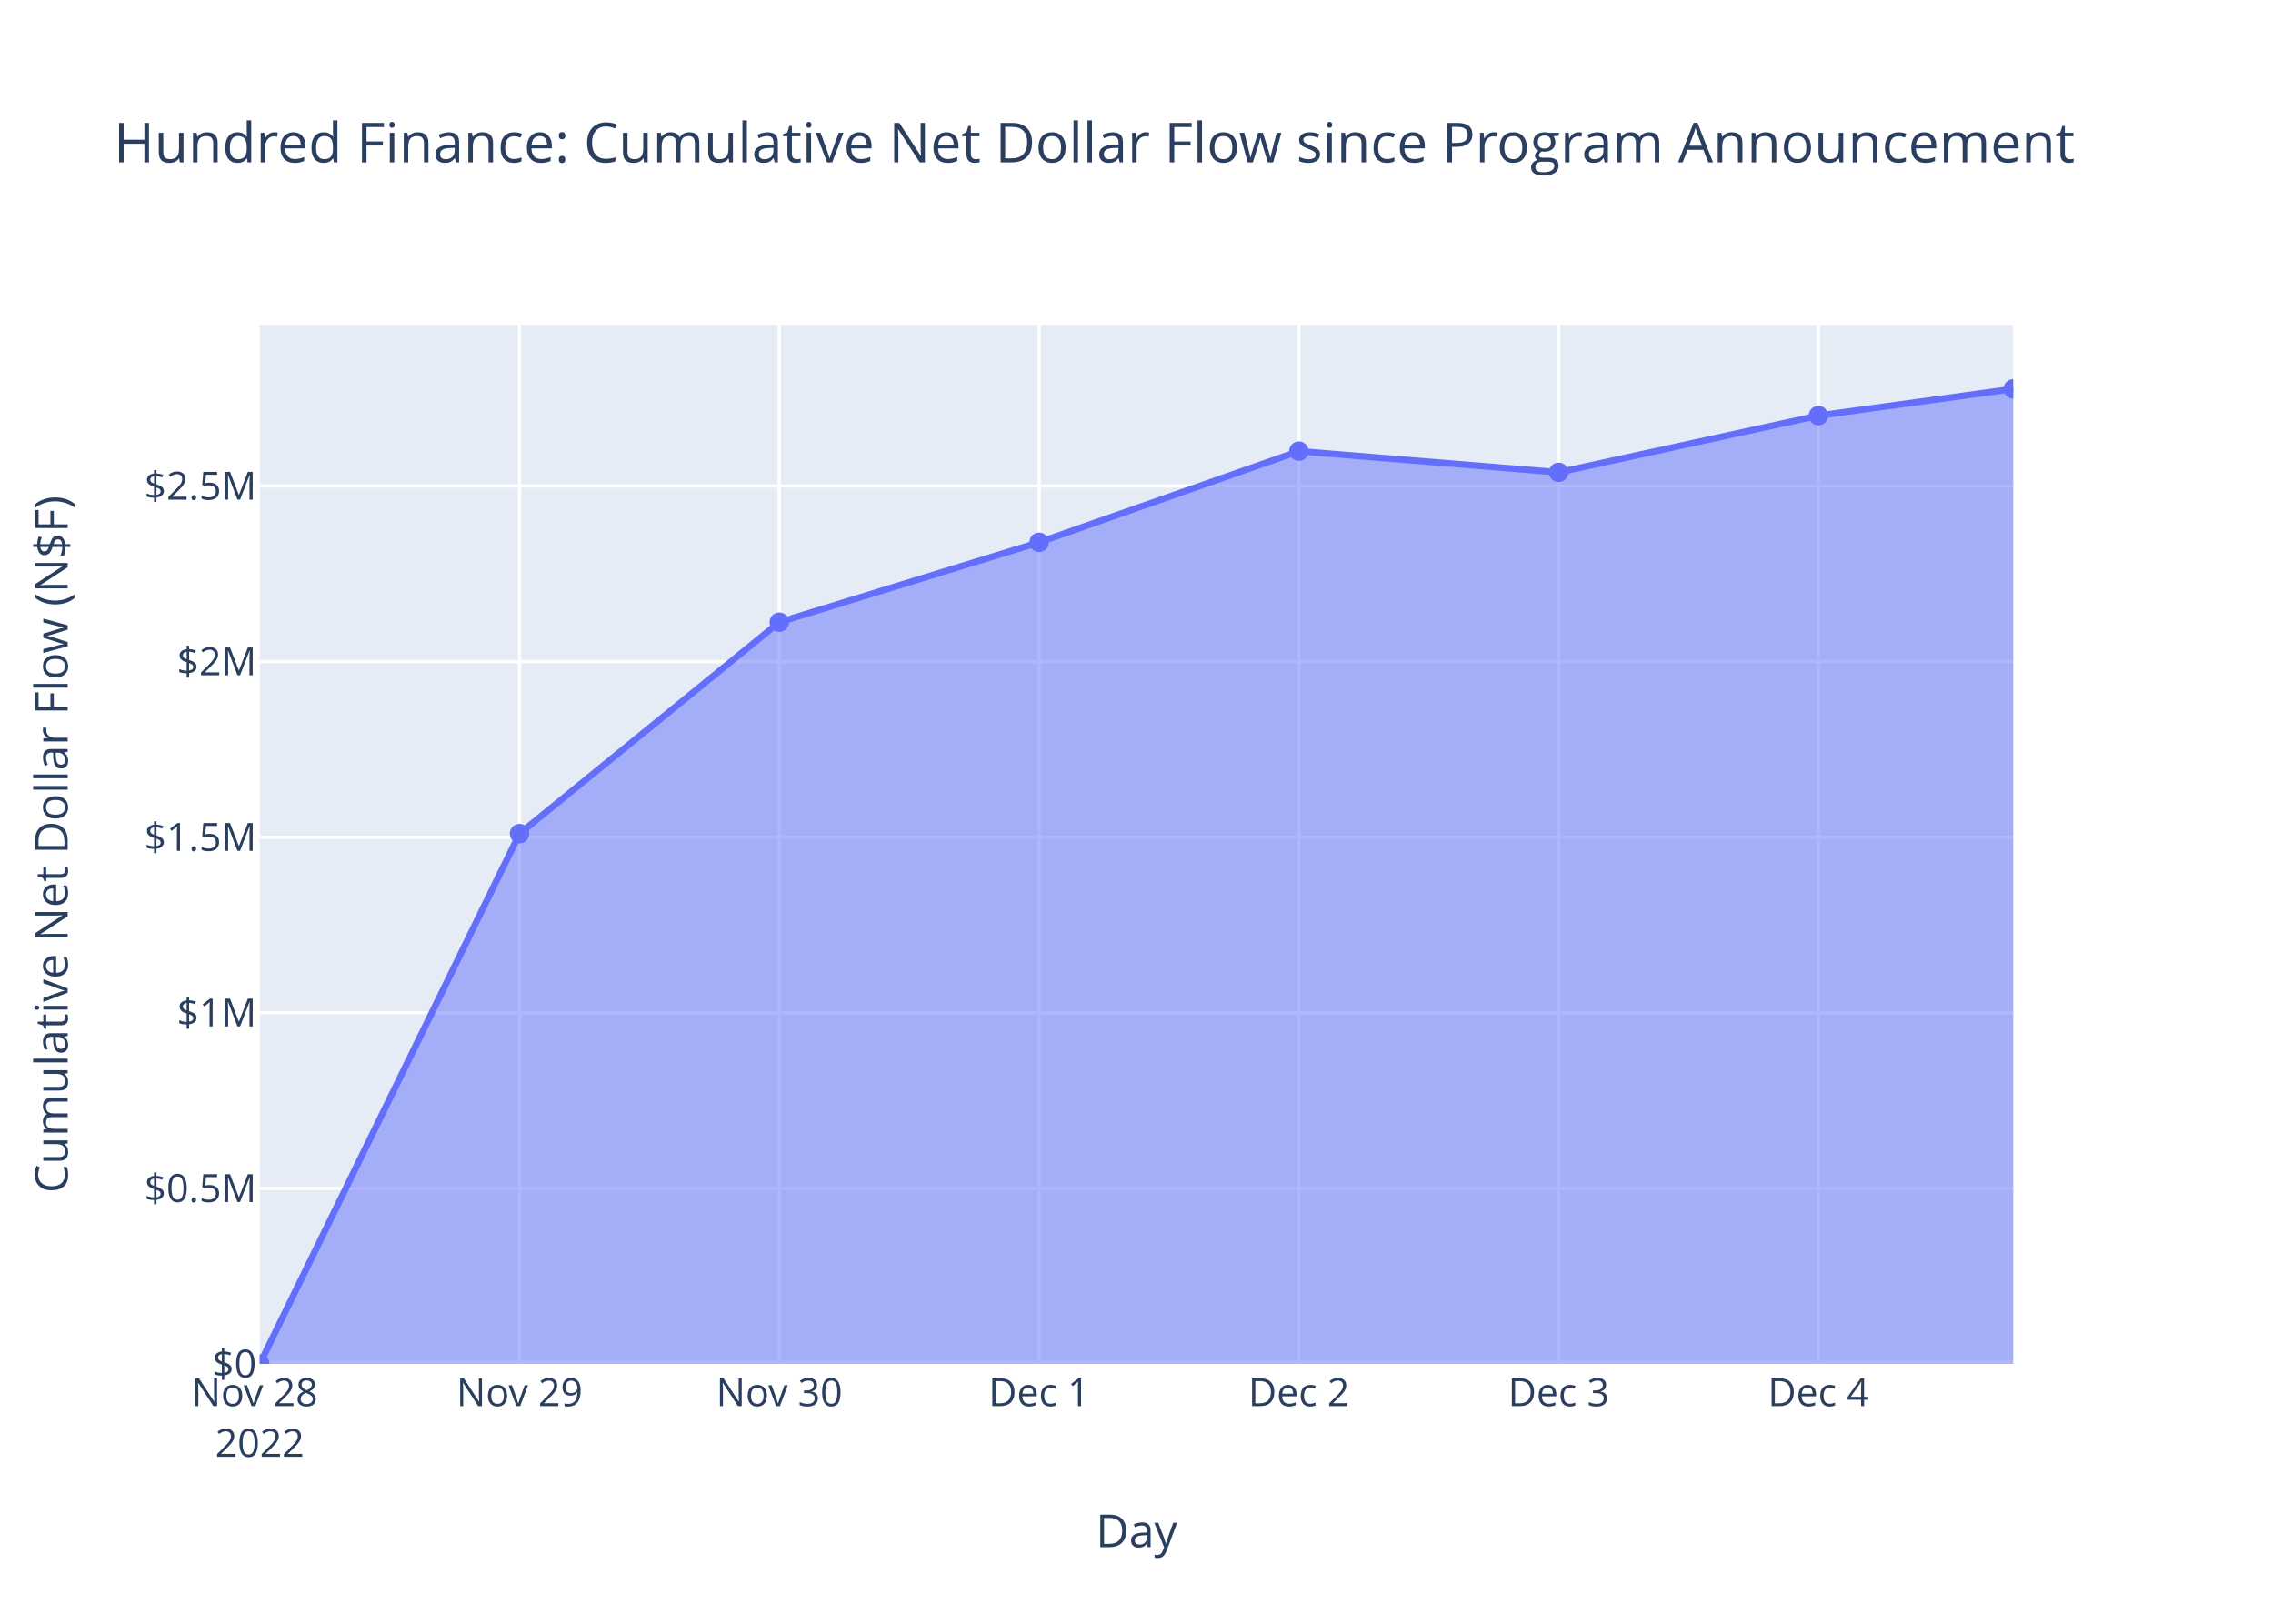
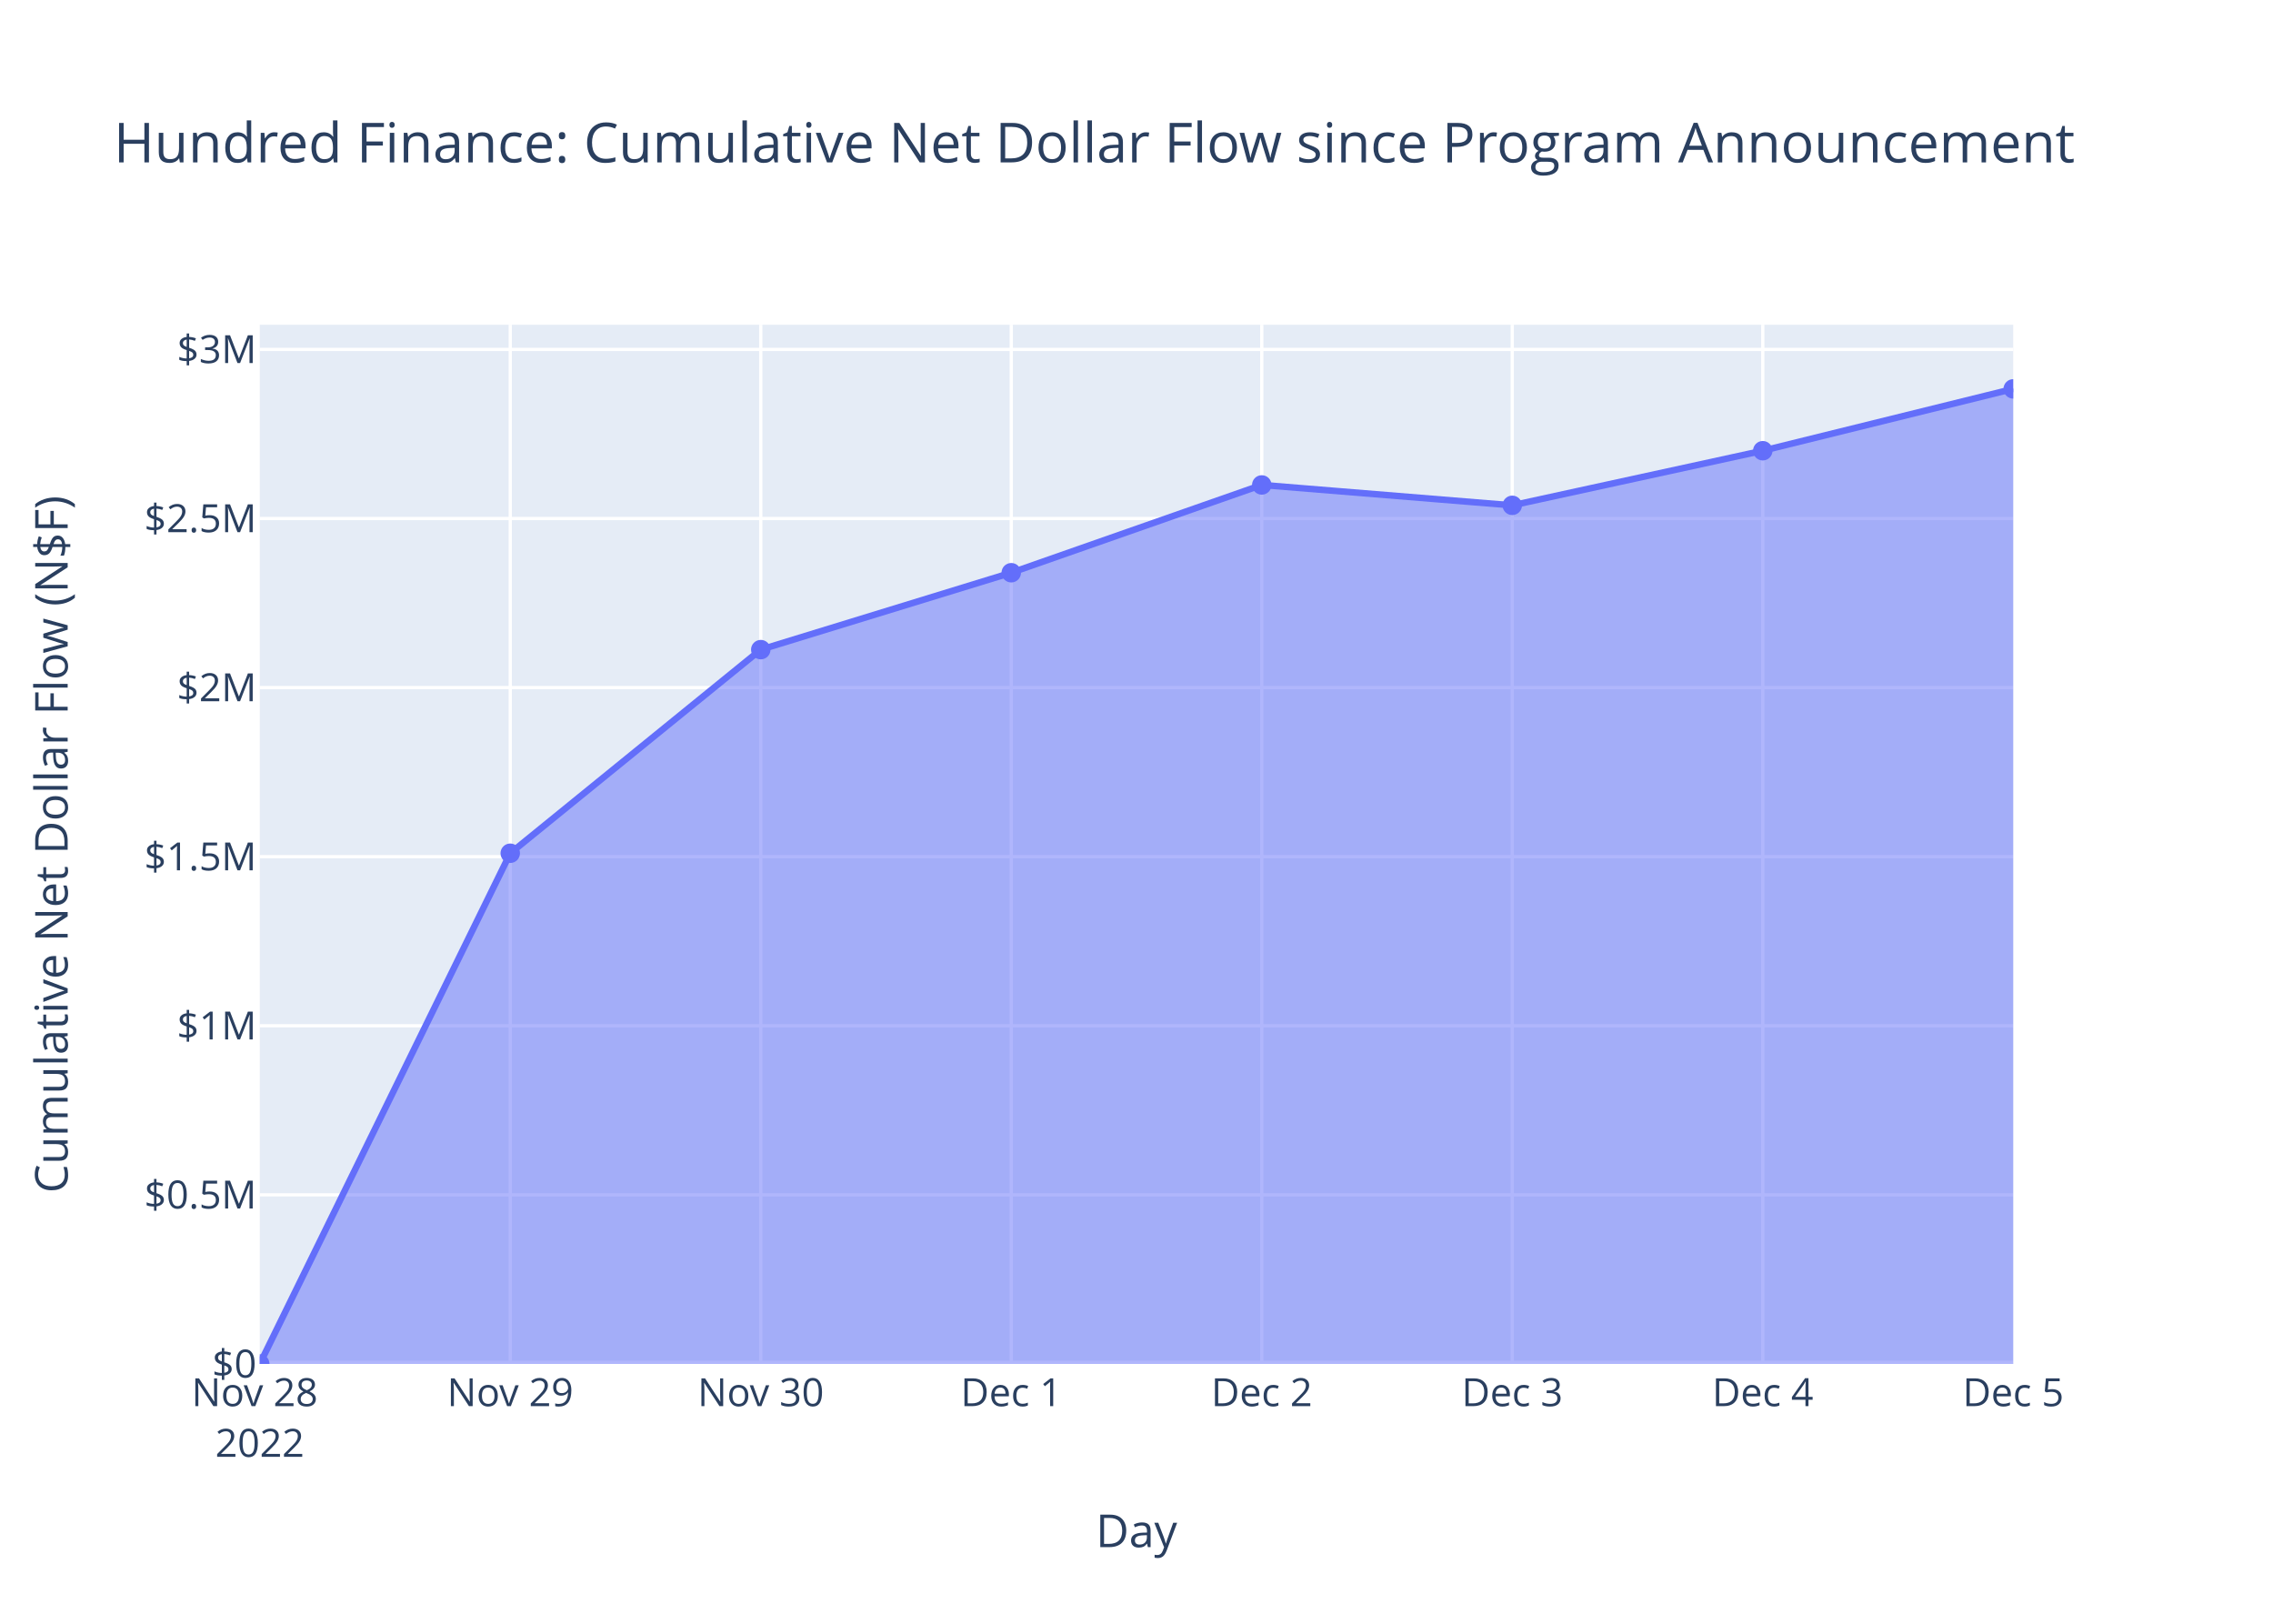
<svg xmlns="http://www.w3.org/2000/svg" class="main-svg" width="700" height="500" style="" viewBox="0 0 700 500">
  <rect x="0" y="0" width="700" height="500" style="fill: rgb(255, 255, 255); fill-opacity: 1;" />
-   <defs id="defs-e491f8">
+   <defs id="defs-7fc497">
    <g class="clips">
-       <clipPath id="clipe491f8xyplot" class="plotclip">
+       <clipPath id="clip7fc497xyplot" class="plotclip">
        <rect width="540" height="320" />
      </clipPath>
-       <clipPath class="axesclip" id="clipe491f8x">
+       <clipPath class="axesclip" id="clip7fc497x">
        <rect x="80" y="0" width="540" height="500" />
      </clipPath>
-       <clipPath class="axesclip" id="clipe491f8y">
+       <clipPath class="axesclip" id="clip7fc497y">
        <rect x="0" y="100" width="700" height="320" />
      </clipPath>
-       <clipPath class="axesclip" id="clipe491f8xy">
+       <clipPath class="axesclip" id="clip7fc497xy">
        <rect x="80" y="100" width="540" height="320" />
      </clipPath>
    </g>
    <g class="gradients" />
    <g class="patterns" />
  </defs>
  <g class="bglayer">
    <rect class="bg" x="80" y="100" width="540" height="320" style="fill: rgb(229, 236, 246); fill-opacity: 1; stroke-width: 0;" />
  </g>
  <g class="layer-below">
    <g class="imagelayer" />
    <g class="shapelayer" />
  </g>
  <g class="cartesianlayer">
    <g class="subplot xy">
      <g class="layer-subplot">
        <g class="shapelayer" />
        <g class="imagelayer" />
      </g>
      <g class="minor-gridlayer">
        <g class="x" />
        <g class="y" />
      </g>
      <g class="gridlayer">
        <g class="x">
-           <path class="xgrid crisp" transform="translate(160,0)" d="M0,100v320" style="stroke: rgb(255, 255, 255); stroke-opacity: 1; stroke-width: 1px;" />
-           <path class="xgrid crisp" transform="translate(240,0)" d="M0,100v320" style="stroke: rgb(255, 255, 255); stroke-opacity: 1; stroke-width: 1px;" />
-           <path class="xgrid crisp" transform="translate(320.01,0)" d="M0,100v320" style="stroke: rgb(255, 255, 255); stroke-opacity: 1; stroke-width: 1px;" />
-           <path class="xgrid crisp" transform="translate(400.01,0)" d="M0,100v320" style="stroke: rgb(255, 255, 255); stroke-opacity: 1; stroke-width: 1px;" />
-           <path class="xgrid crisp" transform="translate(480.01,0)" d="M0,100v320" style="stroke: rgb(255, 255, 255); stroke-opacity: 1; stroke-width: 1px;" />
-           <path class="xgrid crisp" transform="translate(560.01,0)" d="M0,100v320" style="stroke: rgb(255, 255, 255); stroke-opacity: 1; stroke-width: 1px;" />
+           <path class="xgrid crisp" transform="translate(157.14,0)" d="M0,100v320" style="stroke: rgb(255, 255, 255); stroke-opacity: 1; stroke-width: 1px;" />
+           <path class="xgrid crisp" transform="translate(234.29,0)" d="M0,100v320" style="stroke: rgb(255, 255, 255); stroke-opacity: 1; stroke-width: 1px;" />
+           <path class="xgrid crisp" transform="translate(311.43,0)" d="M0,100v320" style="stroke: rgb(255, 255, 255); stroke-opacity: 1; stroke-width: 1px;" />
+           <path class="xgrid crisp" transform="translate(388.58,0)" d="M0,100v320" style="stroke: rgb(255, 255, 255); stroke-opacity: 1; stroke-width: 1px;" />
+           <path class="xgrid crisp" transform="translate(465.72,0)" d="M0,100v320" style="stroke: rgb(255, 255, 255); stroke-opacity: 1; stroke-width: 1px;" />
+           <path class="xgrid crisp" transform="translate(542.87,0)" d="M0,100v320" style="stroke: rgb(255, 255, 255); stroke-opacity: 1; stroke-width: 1px;" />
        </g>
        <g class="y">
-           <path class="ygrid crisp" transform="translate(0,365.93)" d="M80,0h540" style="stroke: rgb(255, 255, 255); stroke-opacity: 1; stroke-width: 1px;" />
-           <path class="ygrid crisp" transform="translate(0,311.87)" d="M80,0h540" style="stroke: rgb(255, 255, 255); stroke-opacity: 1; stroke-width: 1px;" />
-           <path class="ygrid crisp" transform="translate(0,257.8)" d="M80,0h540" style="stroke: rgb(255, 255, 255); stroke-opacity: 1; stroke-width: 1px;" />
-           <path class="ygrid crisp" transform="translate(0,203.73)" d="M80,0h540" style="stroke: rgb(255, 255, 255); stroke-opacity: 1; stroke-width: 1px;" />
-           <path class="ygrid crisp" transform="translate(0,149.66)" d="M80,0h540" style="stroke: rgb(255, 255, 255); stroke-opacity: 1; stroke-width: 1px;" />
+           <path class="ygrid crisp" transform="translate(0,367.93)" d="M80,0h540" style="stroke: rgb(255, 255, 255); stroke-opacity: 1; stroke-width: 1px;" />
+           <path class="ygrid crisp" transform="translate(0,315.87)" d="M80,0h540" style="stroke: rgb(255, 255, 255); stroke-opacity: 1; stroke-width: 1px;" />
+           <path class="ygrid crisp" transform="translate(0,263.8)" d="M80,0h540" style="stroke: rgb(255, 255, 255); stroke-opacity: 1; stroke-width: 1px;" />
+           <path class="ygrid crisp" transform="translate(0,211.73)" d="M80,0h540" style="stroke: rgb(255, 255, 255); stroke-opacity: 1; stroke-width: 1px;" />
+           <path class="ygrid crisp" transform="translate(0,159.67)" d="M80,0h540" style="stroke: rgb(255, 255, 255); stroke-opacity: 1; stroke-width: 1px;" />
+           <path class="ygrid crisp" transform="translate(0,107.6)" d="M80,0h540" style="stroke: rgb(255, 255, 255); stroke-opacity: 1; stroke-width: 1px;" />
        </g>
      </g>
      <g class="zerolinelayer">
        <path class="yzl zl crisp" transform="translate(0,420)" d="M80,0h540" style="stroke: rgb(255, 255, 255); stroke-opacity: 1; stroke-width: 2px;" />
      </g>
      <path class="xlines-below" />
      <path class="ylines-below" />
      <g class="overlines-below" />
      <g class="xaxislayer-below" />
      <g class="yaxislayer-below" />
      <g class="overaxes-below" />
-       <g class="plot" transform="translate(80,100)" clip-path="url(#clipe491f8xyplot)">
+       <g class="plot" transform="translate(80,100)" clip-path="url(#clip7fc497xyplot)">
        <g class="scatterlayer mlayer">
-           <g class="trace scatter trace5bbade" style="stroke-miterlimit: 2;">
+           <g class="trace scatter trace34677d" style="stroke-miterlimit: 2;">
            <g class="fills">
              <g>
-                 <path class="js-fill" d="M540,320L0,320L0,320L80,156.7L160,91.59L240.01,67L320.01,38.93L400.01,45.45L480.01,27.98L540,19.75" style="fill: rgb(99, 110, 250); fill-opacity: 0.5; stroke-width: 0;" />
+                 <path class="js-fill" d="M540,320L0,320L0,320L77.14,162.74L154.29,100.04L231.43,76.36L308.58,49.33L385.72,55.61L462.87,38.79L540,19.75" style="fill: rgb(99, 110, 250); fill-opacity: 0.5; stroke-width: 0;" />
              </g>
            </g>
            <g class="errorbars" />
            <g class="lines">
-               <path class="js-line" d="M0,320L80,156.7L160,91.59L240.01,67L320.01,38.93L400.01,45.45L480.01,27.98L540,19.75" style="vector-effect: non-scaling-stroke; fill: none; stroke: rgb(99, 110, 250); stroke-opacity: 1; stroke-width: 2px; opacity: 1;" />
+               <path class="js-line" d="M0,320L77.14,162.74L154.29,100.04L231.43,76.36L308.58,49.33L385.72,55.61L462.87,38.79L540,19.75" style="vector-effect: non-scaling-stroke; fill: none; stroke: rgb(99, 110, 250); stroke-opacity: 1; stroke-width: 2px; opacity: 1;" />
            </g>
            <g class="points">
              <path class="point" transform="translate(0,320)" d="M3,0A3,3 0 1,1 0,-3A3,3 0 0,1 3,0Z" style="opacity: 1; stroke-width: 0px; fill: rgb(99, 110, 250); fill-opacity: 1;" />
-               <path class="point" transform="translate(80,156.7)" d="M3,0A3,3 0 1,1 0,-3A3,3 0 0,1 3,0Z" style="opacity: 1; stroke-width: 0px; fill: rgb(99, 110, 250); fill-opacity: 1;" />
-               <path class="point" transform="translate(160,91.59)" d="M3,0A3,3 0 1,1 0,-3A3,3 0 0,1 3,0Z" style="opacity: 1; stroke-width: 0px; fill: rgb(99, 110, 250); fill-opacity: 1;" />
-               <path class="point" transform="translate(240.01,67)" d="M3,0A3,3 0 1,1 0,-3A3,3 0 0,1 3,0Z" style="opacity: 1; stroke-width: 0px; fill: rgb(99, 110, 250); fill-opacity: 1;" />
-               <path class="point" transform="translate(320.01,38.93)" d="M3,0A3,3 0 1,1 0,-3A3,3 0 0,1 3,0Z" style="opacity: 1; stroke-width: 0px; fill: rgb(99, 110, 250); fill-opacity: 1;" />
-               <path class="point" transform="translate(400.01,45.45)" d="M3,0A3,3 0 1,1 0,-3A3,3 0 0,1 3,0Z" style="opacity: 1; stroke-width: 0px; fill: rgb(99, 110, 250); fill-opacity: 1;" />
-               <path class="point" transform="translate(480.01,27.98)" d="M3,0A3,3 0 1,1 0,-3A3,3 0 0,1 3,0Z" style="opacity: 1; stroke-width: 0px; fill: rgb(99, 110, 250); fill-opacity: 1;" />
+               <path class="point" transform="translate(77.14,162.74)" d="M3,0A3,3 0 1,1 0,-3A3,3 0 0,1 3,0Z" style="opacity: 1; stroke-width: 0px; fill: rgb(99, 110, 250); fill-opacity: 1;" />
+               <path class="point" transform="translate(154.29,100.04)" d="M3,0A3,3 0 1,1 0,-3A3,3 0 0,1 3,0Z" style="opacity: 1; stroke-width: 0px; fill: rgb(99, 110, 250); fill-opacity: 1;" />
+               <path class="point" transform="translate(231.43,76.36)" d="M3,0A3,3 0 1,1 0,-3A3,3 0 0,1 3,0Z" style="opacity: 1; stroke-width: 0px; fill: rgb(99, 110, 250); fill-opacity: 1;" />
+               <path class="point" transform="translate(308.58,49.33)" d="M3,0A3,3 0 1,1 0,-3A3,3 0 0,1 3,0Z" style="opacity: 1; stroke-width: 0px; fill: rgb(99, 110, 250); fill-opacity: 1;" />
+               <path class="point" transform="translate(385.72,55.61)" d="M3,0A3,3 0 1,1 0,-3A3,3 0 0,1 3,0Z" style="opacity: 1; stroke-width: 0px; fill: rgb(99, 110, 250); fill-opacity: 1;" />
+               <path class="point" transform="translate(462.87,38.79)" d="M3,0A3,3 0 1,1 0,-3A3,3 0 0,1 3,0Z" style="opacity: 1; stroke-width: 0px; fill: rgb(99, 110, 250); fill-opacity: 1;" />
              <path class="point" transform="translate(540,19.75)" d="M3,0A3,3 0 1,1 0,-3A3,3 0 0,1 3,0Z" style="opacity: 1; stroke-width: 0px; fill: rgb(99, 110, 250); fill-opacity: 1;" />
            </g>
            <g class="text" />
          </g>
        </g>
      </g>
      <g class="overplot" />
      <path class="xlines-above crisp" d="M0,0" style="fill: none;" />
      <path class="ylines-above crisp" d="M0,0" style="fill: none;" />
      <g class="overlines-above" />
      <g class="xaxislayer-above">
        <g class="xtick">
          <text text-anchor="middle" x="0" y="433" transform="translate(80,0)" style="font-family: 'Open Sans', verdana, arial, sans-serif; font-size: 12px; fill: rgb(42, 63, 95); fill-opacity: 1; white-space: pre; opacity: 1;">
            <tspan class="line" dy="0em" x="0" y="433">Nov 28</tspan>
            <tspan class="line" dy="1.3em" x="0" y="433">2022</tspan>
          </text>
        </g>
        <g class="xtick">
-           <text text-anchor="middle" x="0" y="433" style="font-family: 'Open Sans', verdana, arial, sans-serif; font-size: 12px; fill: rgb(42, 63, 95); fill-opacity: 1; white-space: pre; opacity: 1;" transform="translate(160,0)">Nov 29</text>
+           <text text-anchor="middle" x="0" y="433" style="font-family: 'Open Sans', verdana, arial, sans-serif; font-size: 12px; fill: rgb(42, 63, 95); fill-opacity: 1; white-space: pre; opacity: 1;" transform="translate(157.14,0)">Nov 29</text>
        </g>
        <g class="xtick">
-           <text text-anchor="middle" x="0" y="433" style="font-family: 'Open Sans', verdana, arial, sans-serif; font-size: 12px; fill: rgb(42, 63, 95); fill-opacity: 1; white-space: pre; opacity: 1;" transform="translate(240,0)">Nov 30</text>
+           <text text-anchor="middle" x="0" y="433" style="font-family: 'Open Sans', verdana, arial, sans-serif; font-size: 12px; fill: rgb(42, 63, 95); fill-opacity: 1; white-space: pre; opacity: 1;" transform="translate(234.29,0)">Nov 30</text>
        </g>
        <g class="xtick">
-           <text text-anchor="middle" x="0" y="433" style="font-family: 'Open Sans', verdana, arial, sans-serif; font-size: 12px; fill: rgb(42, 63, 95); fill-opacity: 1; white-space: pre; opacity: 1;" transform="translate(320.01,0)">Dec 1</text>
+           <text text-anchor="middle" x="0" y="433" style="font-family: 'Open Sans', verdana, arial, sans-serif; font-size: 12px; fill: rgb(42, 63, 95); fill-opacity: 1; white-space: pre; opacity: 1;" transform="translate(311.43,0)">Dec 1</text>
        </g>
        <g class="xtick">
-           <text text-anchor="middle" x="0" y="433" style="font-family: 'Open Sans', verdana, arial, sans-serif; font-size: 12px; fill: rgb(42, 63, 95); fill-opacity: 1; white-space: pre; opacity: 1;" transform="translate(400.01,0)">Dec 2</text>
+           <text text-anchor="middle" x="0" y="433" style="font-family: 'Open Sans', verdana, arial, sans-serif; font-size: 12px; fill: rgb(42, 63, 95); fill-opacity: 1; white-space: pre; opacity: 1;" transform="translate(388.58,0)">Dec 2</text>
        </g>
        <g class="xtick">
-           <text text-anchor="middle" x="0" y="433" style="font-family: 'Open Sans', verdana, arial, sans-serif; font-size: 12px; fill: rgb(42, 63, 95); fill-opacity: 1; white-space: pre; opacity: 1;" transform="translate(480.01,0)">Dec 3</text>
+           <text text-anchor="middle" x="0" y="433" style="font-family: 'Open Sans', verdana, arial, sans-serif; font-size: 12px; fill: rgb(42, 63, 95); fill-opacity: 1; white-space: pre; opacity: 1;" transform="translate(465.72,0)">Dec 3</text>
        </g>
        <g class="xtick">
-           <text text-anchor="middle" x="0" y="433" style="font-family: 'Open Sans', verdana, arial, sans-serif; font-size: 12px; fill: rgb(42, 63, 95); fill-opacity: 1; white-space: pre; opacity: 1;" transform="translate(560.01,0)">Dec 4</text>
+           <text text-anchor="middle" x="0" y="433" style="font-family: 'Open Sans', verdana, arial, sans-serif; font-size: 12px; fill: rgb(42, 63, 95); fill-opacity: 1; white-space: pre; opacity: 1;" transform="translate(542.87,0)">Dec 4</text>
+         </g>
+         <g class="xtick">
+           <text text-anchor="middle" x="0" y="433" style="font-family: 'Open Sans', verdana, arial, sans-serif; font-size: 12px; fill: rgb(42, 63, 95); fill-opacity: 1; white-space: pre; opacity: 1;" transform="translate(620.01,0)">Dec 5</text>
        </g>
      </g>
      <g class="yaxislayer-above">
        <g class="ytick">
          <text text-anchor="end" x="79" y="4.2" transform="translate(0,420)" style="font-family: 'Open Sans', verdana, arial, sans-serif; font-size: 12px; fill: rgb(42, 63, 95); fill-opacity: 1; white-space: pre; opacity: 1;">$0</text>
        </g>
        <g class="ytick">
-           <text text-anchor="end" x="79" y="4.2" style="font-family: 'Open Sans', verdana, arial, sans-serif; font-size: 12px; fill: rgb(42, 63, 95); fill-opacity: 1; white-space: pre; opacity: 1;" transform="translate(0,365.93)">$0.5M</text>
+           <text text-anchor="end" x="79" y="4.2" style="font-family: 'Open Sans', verdana, arial, sans-serif; font-size: 12px; fill: rgb(42, 63, 95); fill-opacity: 1; white-space: pre; opacity: 1;" transform="translate(0,367.93)">$0.5M</text>
        </g>
        <g class="ytick">
-           <text text-anchor="end" x="79" y="4.2" style="font-family: 'Open Sans', verdana, arial, sans-serif; font-size: 12px; fill: rgb(42, 63, 95); fill-opacity: 1; white-space: pre; opacity: 1;" transform="translate(0,311.87)">$1M</text>
+           <text text-anchor="end" x="79" y="4.2" style="font-family: 'Open Sans', verdana, arial, sans-serif; font-size: 12px; fill: rgb(42, 63, 95); fill-opacity: 1; white-space: pre; opacity: 1;" transform="translate(0,315.87)">$1M</text>
        </g>
        <g class="ytick">
-           <text text-anchor="end" x="79" y="4.2" style="font-family: 'Open Sans', verdana, arial, sans-serif; font-size: 12px; fill: rgb(42, 63, 95); fill-opacity: 1; white-space: pre; opacity: 1;" transform="translate(0,257.8)">$1.5M</text>
+           <text text-anchor="end" x="79" y="4.2" style="font-family: 'Open Sans', verdana, arial, sans-serif; font-size: 12px; fill: rgb(42, 63, 95); fill-opacity: 1; white-space: pre; opacity: 1;" transform="translate(0,263.8)">$1.5M</text>
        </g>
        <g class="ytick">
-           <text text-anchor="end" x="79" y="4.2" style="font-family: 'Open Sans', verdana, arial, sans-serif; font-size: 12px; fill: rgb(42, 63, 95); fill-opacity: 1; white-space: pre; opacity: 1;" transform="translate(0,203.73)">$2M</text>
+           <text text-anchor="end" x="79" y="4.2" style="font-family: 'Open Sans', verdana, arial, sans-serif; font-size: 12px; fill: rgb(42, 63, 95); fill-opacity: 1; white-space: pre; opacity: 1;" transform="translate(0,211.73)">$2M</text>
        </g>
        <g class="ytick">
-           <text text-anchor="end" x="79" y="4.2" style="font-family: 'Open Sans', verdana, arial, sans-serif; font-size: 12px; fill: rgb(42, 63, 95); fill-opacity: 1; white-space: pre; opacity: 1;" transform="translate(0,149.66)">$2.5M</text>
+           <text text-anchor="end" x="79" y="4.2" style="font-family: 'Open Sans', verdana, arial, sans-serif; font-size: 12px; fill: rgb(42, 63, 95); fill-opacity: 1; white-space: pre; opacity: 1;" transform="translate(0,159.67)">$2.5M</text>
+         </g>
+         <g class="ytick">
+           <text text-anchor="end" x="79" y="4.2" style="font-family: 'Open Sans', verdana, arial, sans-serif; font-size: 12px; fill: rgb(42, 63, 95); fill-opacity: 1; white-space: pre; opacity: 1;" transform="translate(0,107.6)">$3M</text>
        </g>
      </g>
      <g class="overaxes-above" />
    </g>
  </g>
  <g class="polarlayer" />
  <g class="smithlayer" />
  <g class="ternarylayer" />
  <g class="geolayer" />
  <g class="funnelarealayer" />
  <g class="pielayer" />
  <g class="iciclelayer" />
  <g class="treemaplayer" />
  <g class="sunburstlayer" />
  <g class="glimages" />
-   <defs id="topdefs-e491f8">
+   <defs id="topdefs-7fc497">
    <g class="clips" />
  </defs>
  <g class="layer-above">
    <g class="imagelayer" />
    <g class="shapelayer" />
  </g>
  <g class="infolayer">
    <g class="g-gtitle">
      <text class="gtitle" x="35" y="50" text-anchor="start" dy="0em" style="font-family: 'Open Sans', verdana, arial, sans-serif; font-size: 17px; fill: rgb(42, 63, 95); opacity: 1; font-weight: normal; white-space: pre;">Hundred Finance: Cumulative Net Dollar Flow since Program Announcement</text>
    </g>
    <g class="g-xtitle">
      <text class="xtitle" x="350" y="476.409" text-anchor="middle" style="font-family: 'Open Sans', verdana, arial, sans-serif; font-size: 14px; fill: rgb(42, 63, 95); opacity: 1; font-weight: normal; white-space: pre;">Day</text>
    </g>
    <g class="g-ytitle">
      <text class="ytitle" transform="rotate(-90,20.84063,260)" x="20.841" y="260" text-anchor="middle" style="font-family: 'Open Sans', verdana, arial, sans-serif; font-size: 14px; fill: rgb(42, 63, 95); opacity: 1; font-weight: normal; white-space: pre;">Cumulative Net Dollar Flow (N$F)</text>
    </g>
  </g>
</svg>
